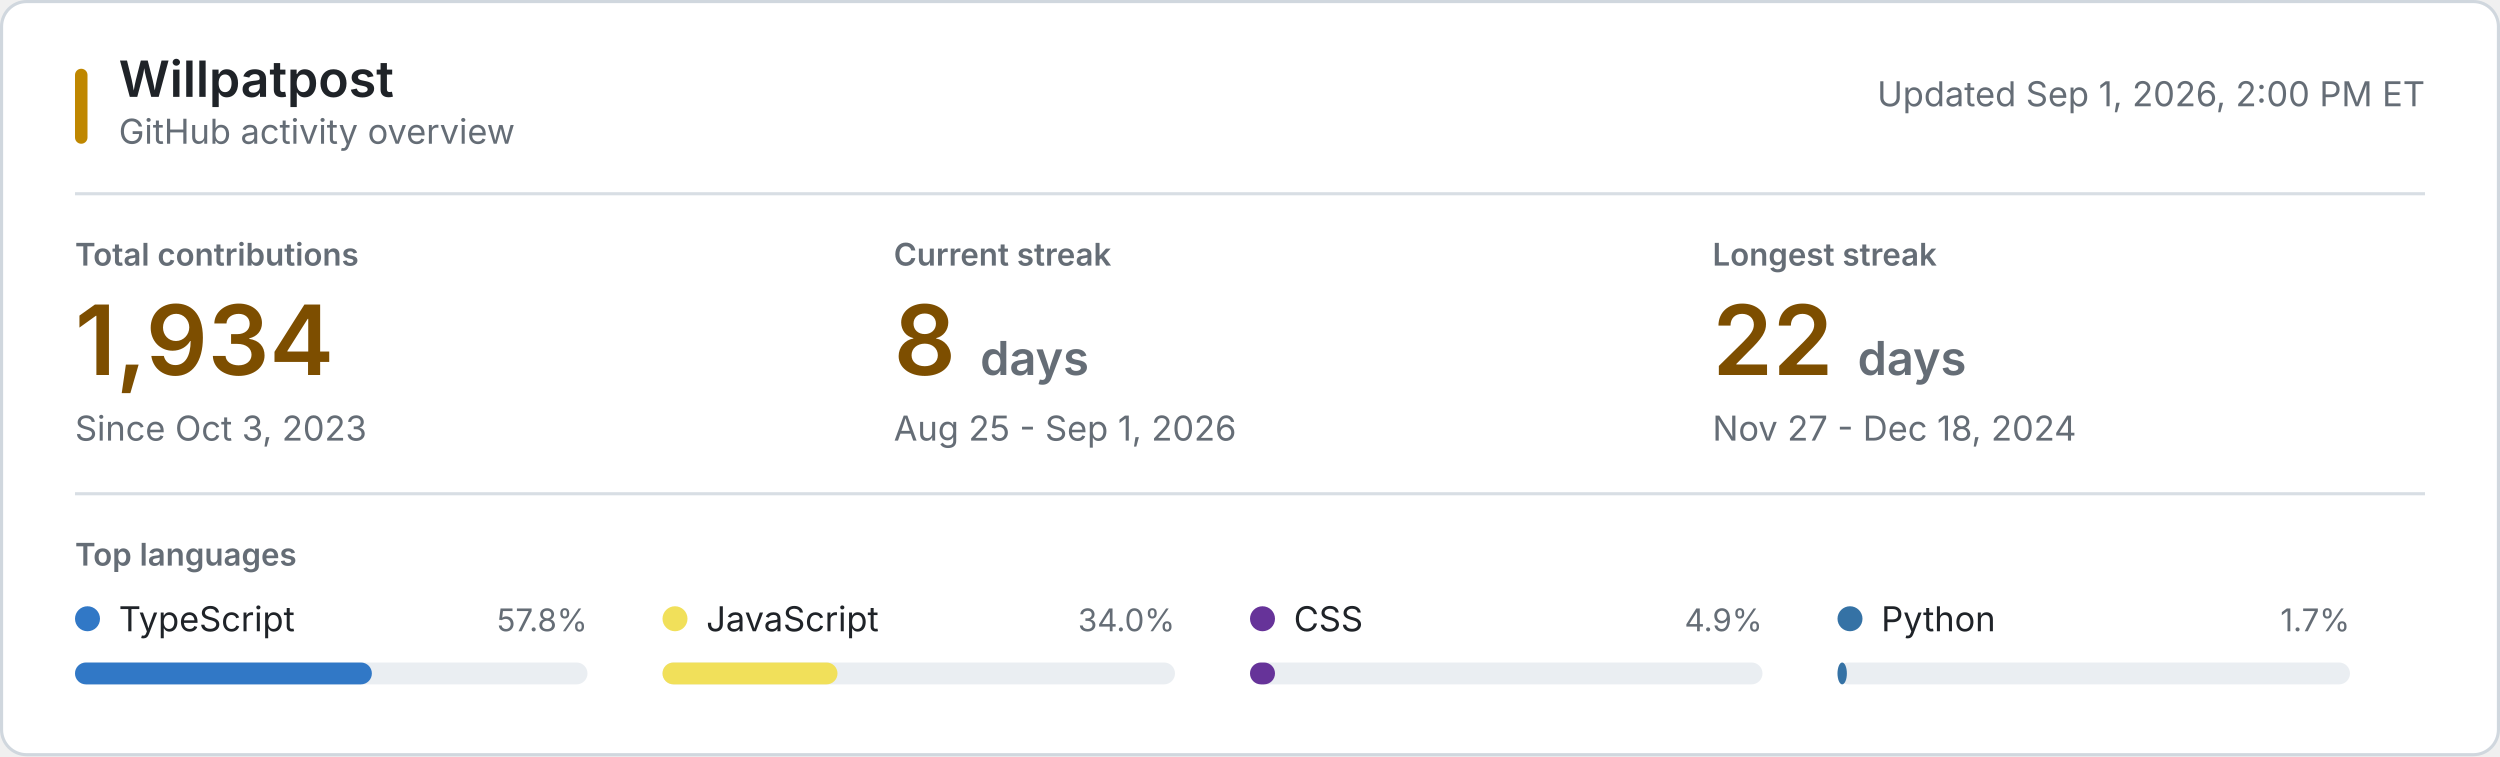
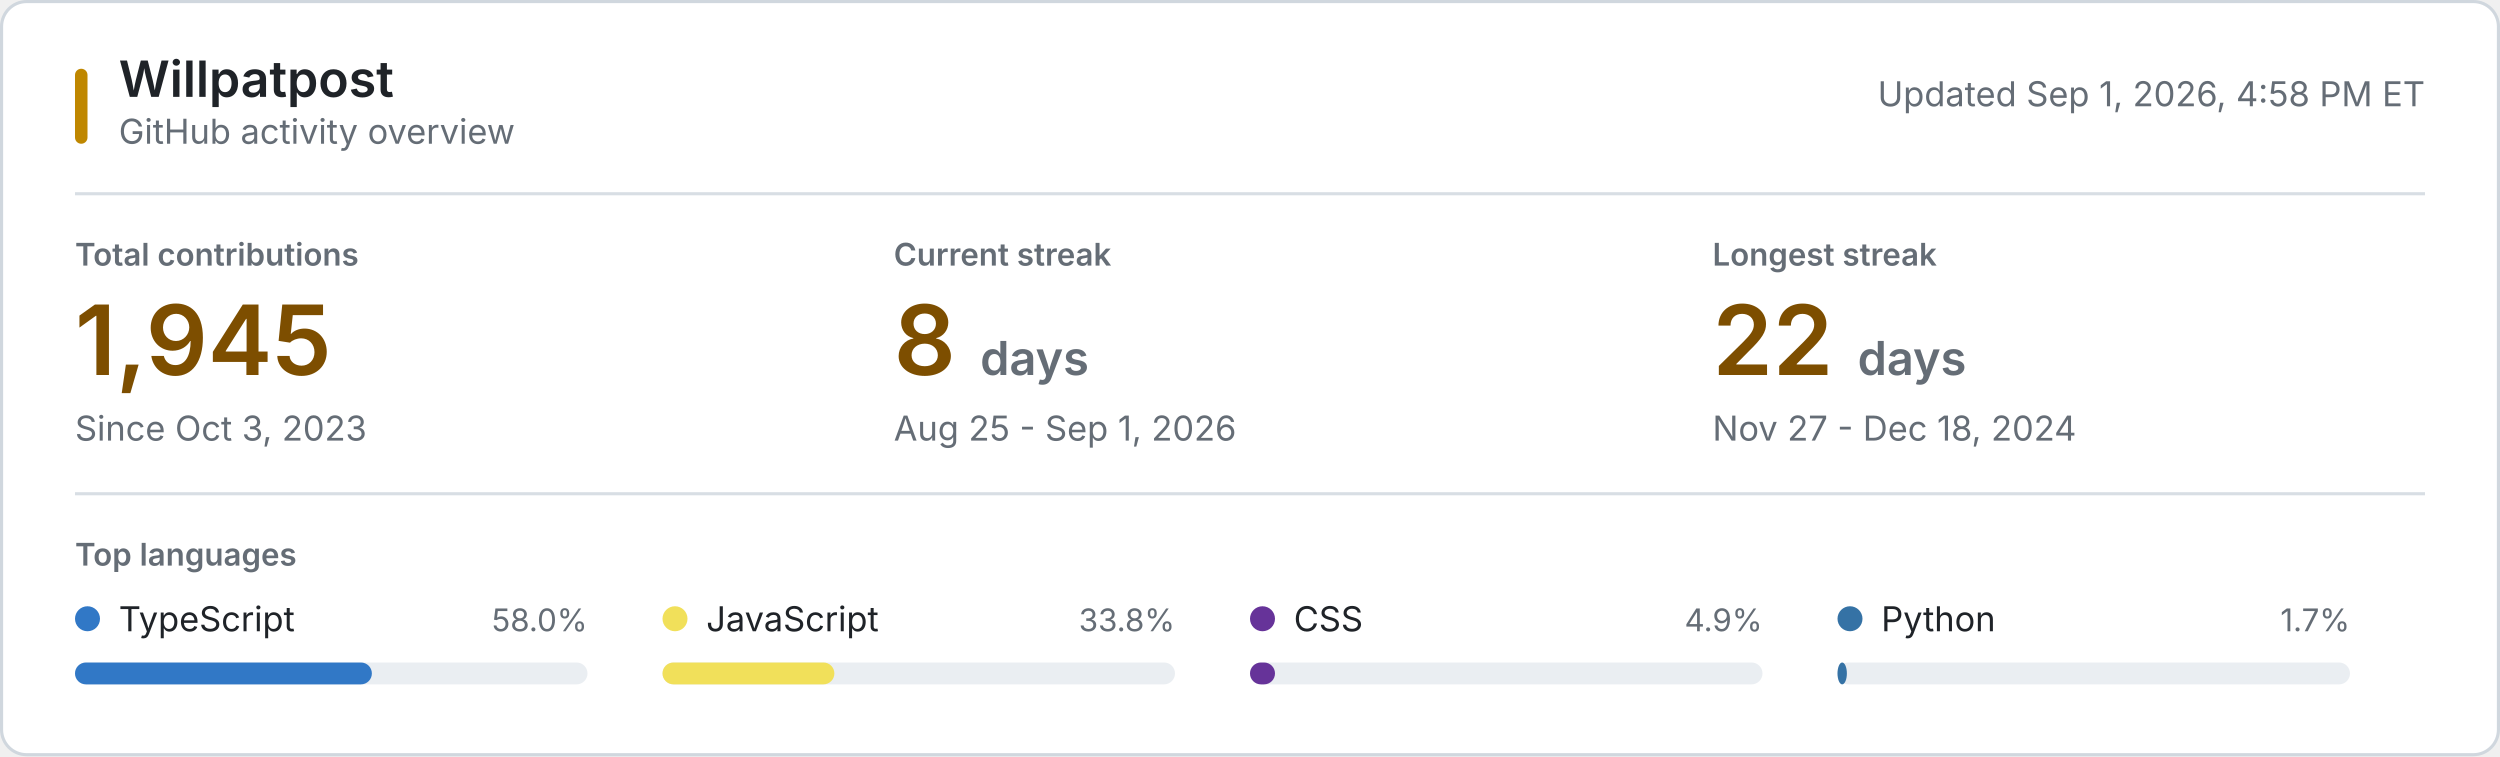
<svg xmlns="http://www.w3.org/2000/svg" style="isolation: isolate" viewBox="0 0 800 242" width="800px" height="242px" role="img" aria-labelledby="title desc">
  <style>
    @keyframes reveal {
      from { opacity: 0.2; }
      to { opacity: 1; }
    }
    .animate { animation: reveal 320ms ease-out both; }
    .background { fill: #ffffff; stroke: #d0d7de; }
    .username { font: 600 16px -apple-system, BlinkMacSystemFont, "Segoe UI", sans-serif; fill: #1f2328; }
    .subtitle, .updated { font: 11px -apple-system, BlinkMacSystemFont, "Segoe UI", sans-serif; fill: #656d76; }
    .section-label, .metric-label { font: 600 10px -apple-system, BlinkMacSystemFont, "Segoe UI", sans-serif; fill: #656d76; }
    .metric-label, .section-label { text-transform: uppercase; }
    .metric-value { font: 600 31px -apple-system, BlinkMacSystemFont, "Segoe UI", sans-serif; fill: #7d4e00; }
    .metric-unit, .metric-note { fill: #656d76; }
    .metric-note { font: 11px -apple-system, BlinkMacSystemFont, "Segoe UI", sans-serif; }
    .language-name { font: 11px -apple-system, BlinkMacSystemFont, "Segoe UI", sans-serif; fill: #1f2328; }
    .language-percent { font: 10px -apple-system, BlinkMacSystemFont, "Segoe UI", sans-serif; fill: #656d76; }
    .language-track { fill: #eaeef2; }
    .empty-state { font: 11px -apple-system, BlinkMacSystemFont, "Segoe UI", sans-serif; fill: #656d76; }
    .rule { stroke: #d8dee4; stroke-width: 1; }
    .accent { fill: #bf8700; }
    @media (prefers-color-scheme: dark) {
      .background { fill: #0d1117; stroke: #30363d; }
      .username, .language-name { fill: #f0f6fc; }
      .subtitle, .updated, .section-label, .metric-label, .metric-unit, .metric-note, .language-percent, .empty-state { fill: #8b949e; }
      .metric-value { fill: #f0c74e; }
      .language-track { fill: #21262d; }
      .rule { stroke: #21262d; }
      .accent { fill: #e3b341; }
    }
    @media (prefers-reduced-motion: reduce) {
      .animate { animation: none; }
    }
  </style>
  <rect class="background" x="0.5" y="0.5" width="799" height="241" rx="8" />
  <rect class="accent" x="24" y="22" width="4" height="24" rx="2" />
  <text class="username" x="38" y="31">Willpatpost</text>
  <text class="subtitle" x="38" y="46">GitHub activity overview</text>
-   <text class="updated" x="776" y="34" text-anchor="end">Updated Sep 1, 2026, 2:00 PM ET</text>
+   <text class="updated" x="776" y="34" text-anchor="end">Updated Sep 1, 2026, 4:58 PM ET</text>
  <line class="rule" x1="24" y1="62" x2="776" y2="62" />
  <g class="animate" style="animation-delay: 20ms">
    <text class="metric-label" x="24" y="85">Total contributions</text>
-     <text class="metric-value" x="24" y="120">1,934</text>
+     <text class="metric-value" x="24" y="120">1,945</text>
    <text class="metric-note" x="24" y="141">Since Oct 3, 2023</text>
  </g>
  <g class="animate" style="animation-delay: 55ms">
    <text class="metric-label" x="286" y="85">Current streak</text>
    <text class="metric-value" x="286" y="120">8 <tspan class="metric-unit" font-size="15">days</tspan>
    </text>
    <text class="metric-note" x="286" y="141">Aug 25 - Sep 1, 2026</text>
  </g>
  <g class="animate" style="animation-delay: 90ms">
    <text class="metric-label" x="548" y="85">Longest streak</text>
    <text class="metric-value" x="548" y="120">22 <tspan class="metric-unit" font-size="15">days</tspan>
    </text>
    <text class="metric-note" x="548" y="141">Nov 27 - Dec 18, 2024</text>
  </g>
  <line class="rule" x1="24" y1="158" x2="776" y2="158" />
  <text class="section-label" x="24" y="181">Top languages</text>
  <g class="animate" style="animation-delay: 120ms">
    <circle cx="28" cy="198" r="4" fill="#3178c6" />
    <text class="language-name" x="38" y="202">TypeScript</text>
-     <text class="language-percent" x="188" y="202" text-anchor="end">57.8%</text>
+     <text class="language-percent" x="188" y="202" text-anchor="end">58.0%</text>
    <rect class="language-track" x="24" y="212" width="164" height="7" rx="3.5" />
    <rect x="24" y="212" width="95" height="7" rx="3.5" fill="#3178c6" />
  </g>
  <g class="animate" style="animation-delay: 155ms">
    <circle cx="216" cy="198" r="4" fill="#f1e05a" />
    <text class="language-name" x="226" y="202">JavaScript</text>
-     <text class="language-percent" x="376" y="202" text-anchor="end">34.0%</text>
+     <text class="language-percent" x="376" y="202" text-anchor="end">33.8%</text>
    <rect class="language-track" x="212" y="212" width="164" height="7" rx="3.5" />
-     <rect x="212" y="212" width="56" height="7" rx="3.5" fill="#f1e05a" />
+     <rect x="212" y="212" width="55" height="7" rx="3.5" fill="#f1e05a" />
  </g>
  <g class="animate" style="animation-delay: 190ms">
    <circle cx="404" cy="198" r="4" fill="#663399" />
    <text class="language-name" x="414" y="202">CSS</text>
    <text class="language-percent" x="564" y="202" text-anchor="end">4.9%</text>
    <rect class="language-track" x="400" y="212" width="164" height="7" rx="3.5" />
    <rect x="400" y="212" width="8" height="7" rx="3.5" fill="#663399" />
  </g>
  <g class="animate" style="animation-delay: 225ms">
    <circle cx="592" cy="198" r="4" fill="#3572A5" />
    <text class="language-name" x="602" y="202">Python</text>
    <text class="language-percent" x="752" y="202" text-anchor="end">1.7%</text>
    <rect class="language-track" x="588" y="212" width="164" height="7" rx="3.5" />
    <rect x="588" y="212" width="3" height="7" rx="3.5" fill="#3572A5" />
  </g>
</svg>
